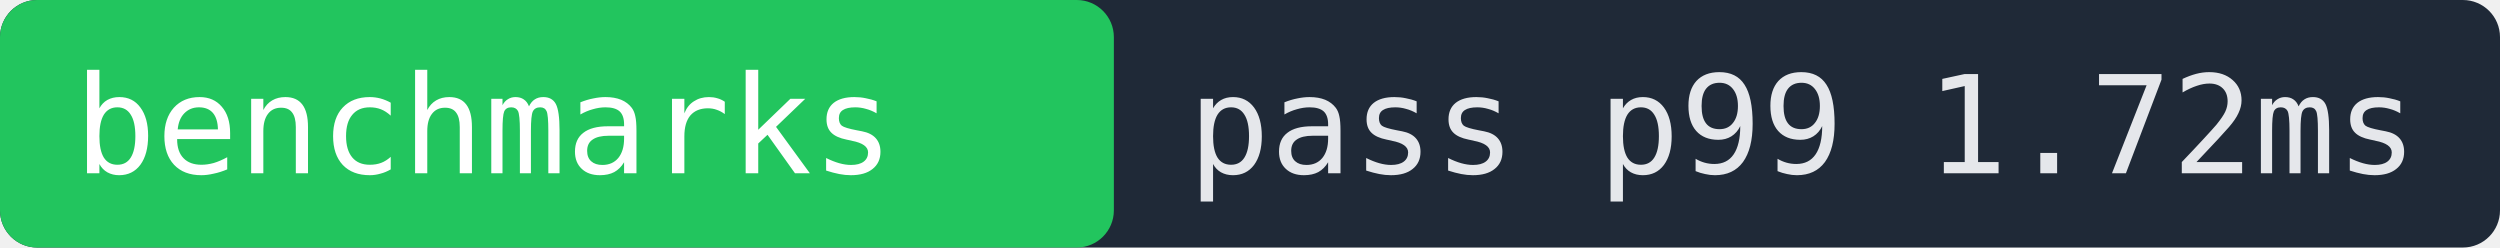
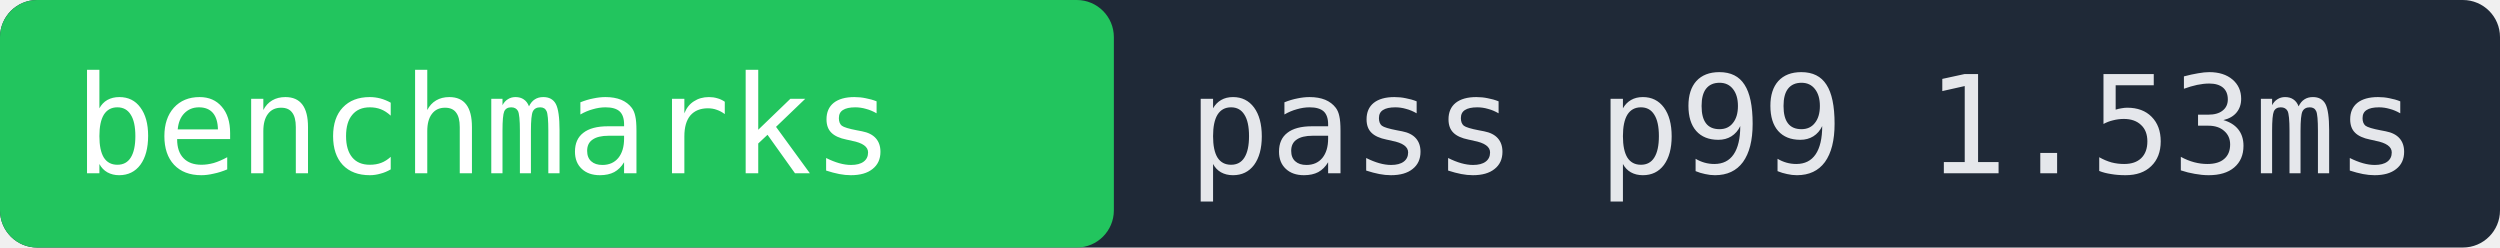
- <svg xmlns="http://www.w3.org/2000/svg" width="202" height="20" role="img" aria-label="benchmarks pass p99 1.72ms">
+ <svg xmlns="http://www.w3.org/2000/svg" width="202" height="20" role="img" aria-label="benchmarks pass p99 1.53ms">
  <rect width="202" height="20" fill="#1f2937" rx="3" />
  <rect x="0" width="90" height="20" fill="#22c55e" rx="3" />
  <text x="6" y="14" fill="#ffffff" font-family="monospace" font-size="11">benchmarks</text>
-   <text x="96" y="14" fill="#e5e7eb" font-family="monospace" font-size="11">pass p99 1.72ms</text>
+   <text x="96" y="14" fill="#e5e7eb" font-family="monospace" font-size="11">pass p99 1.53ms</text>
</svg>
